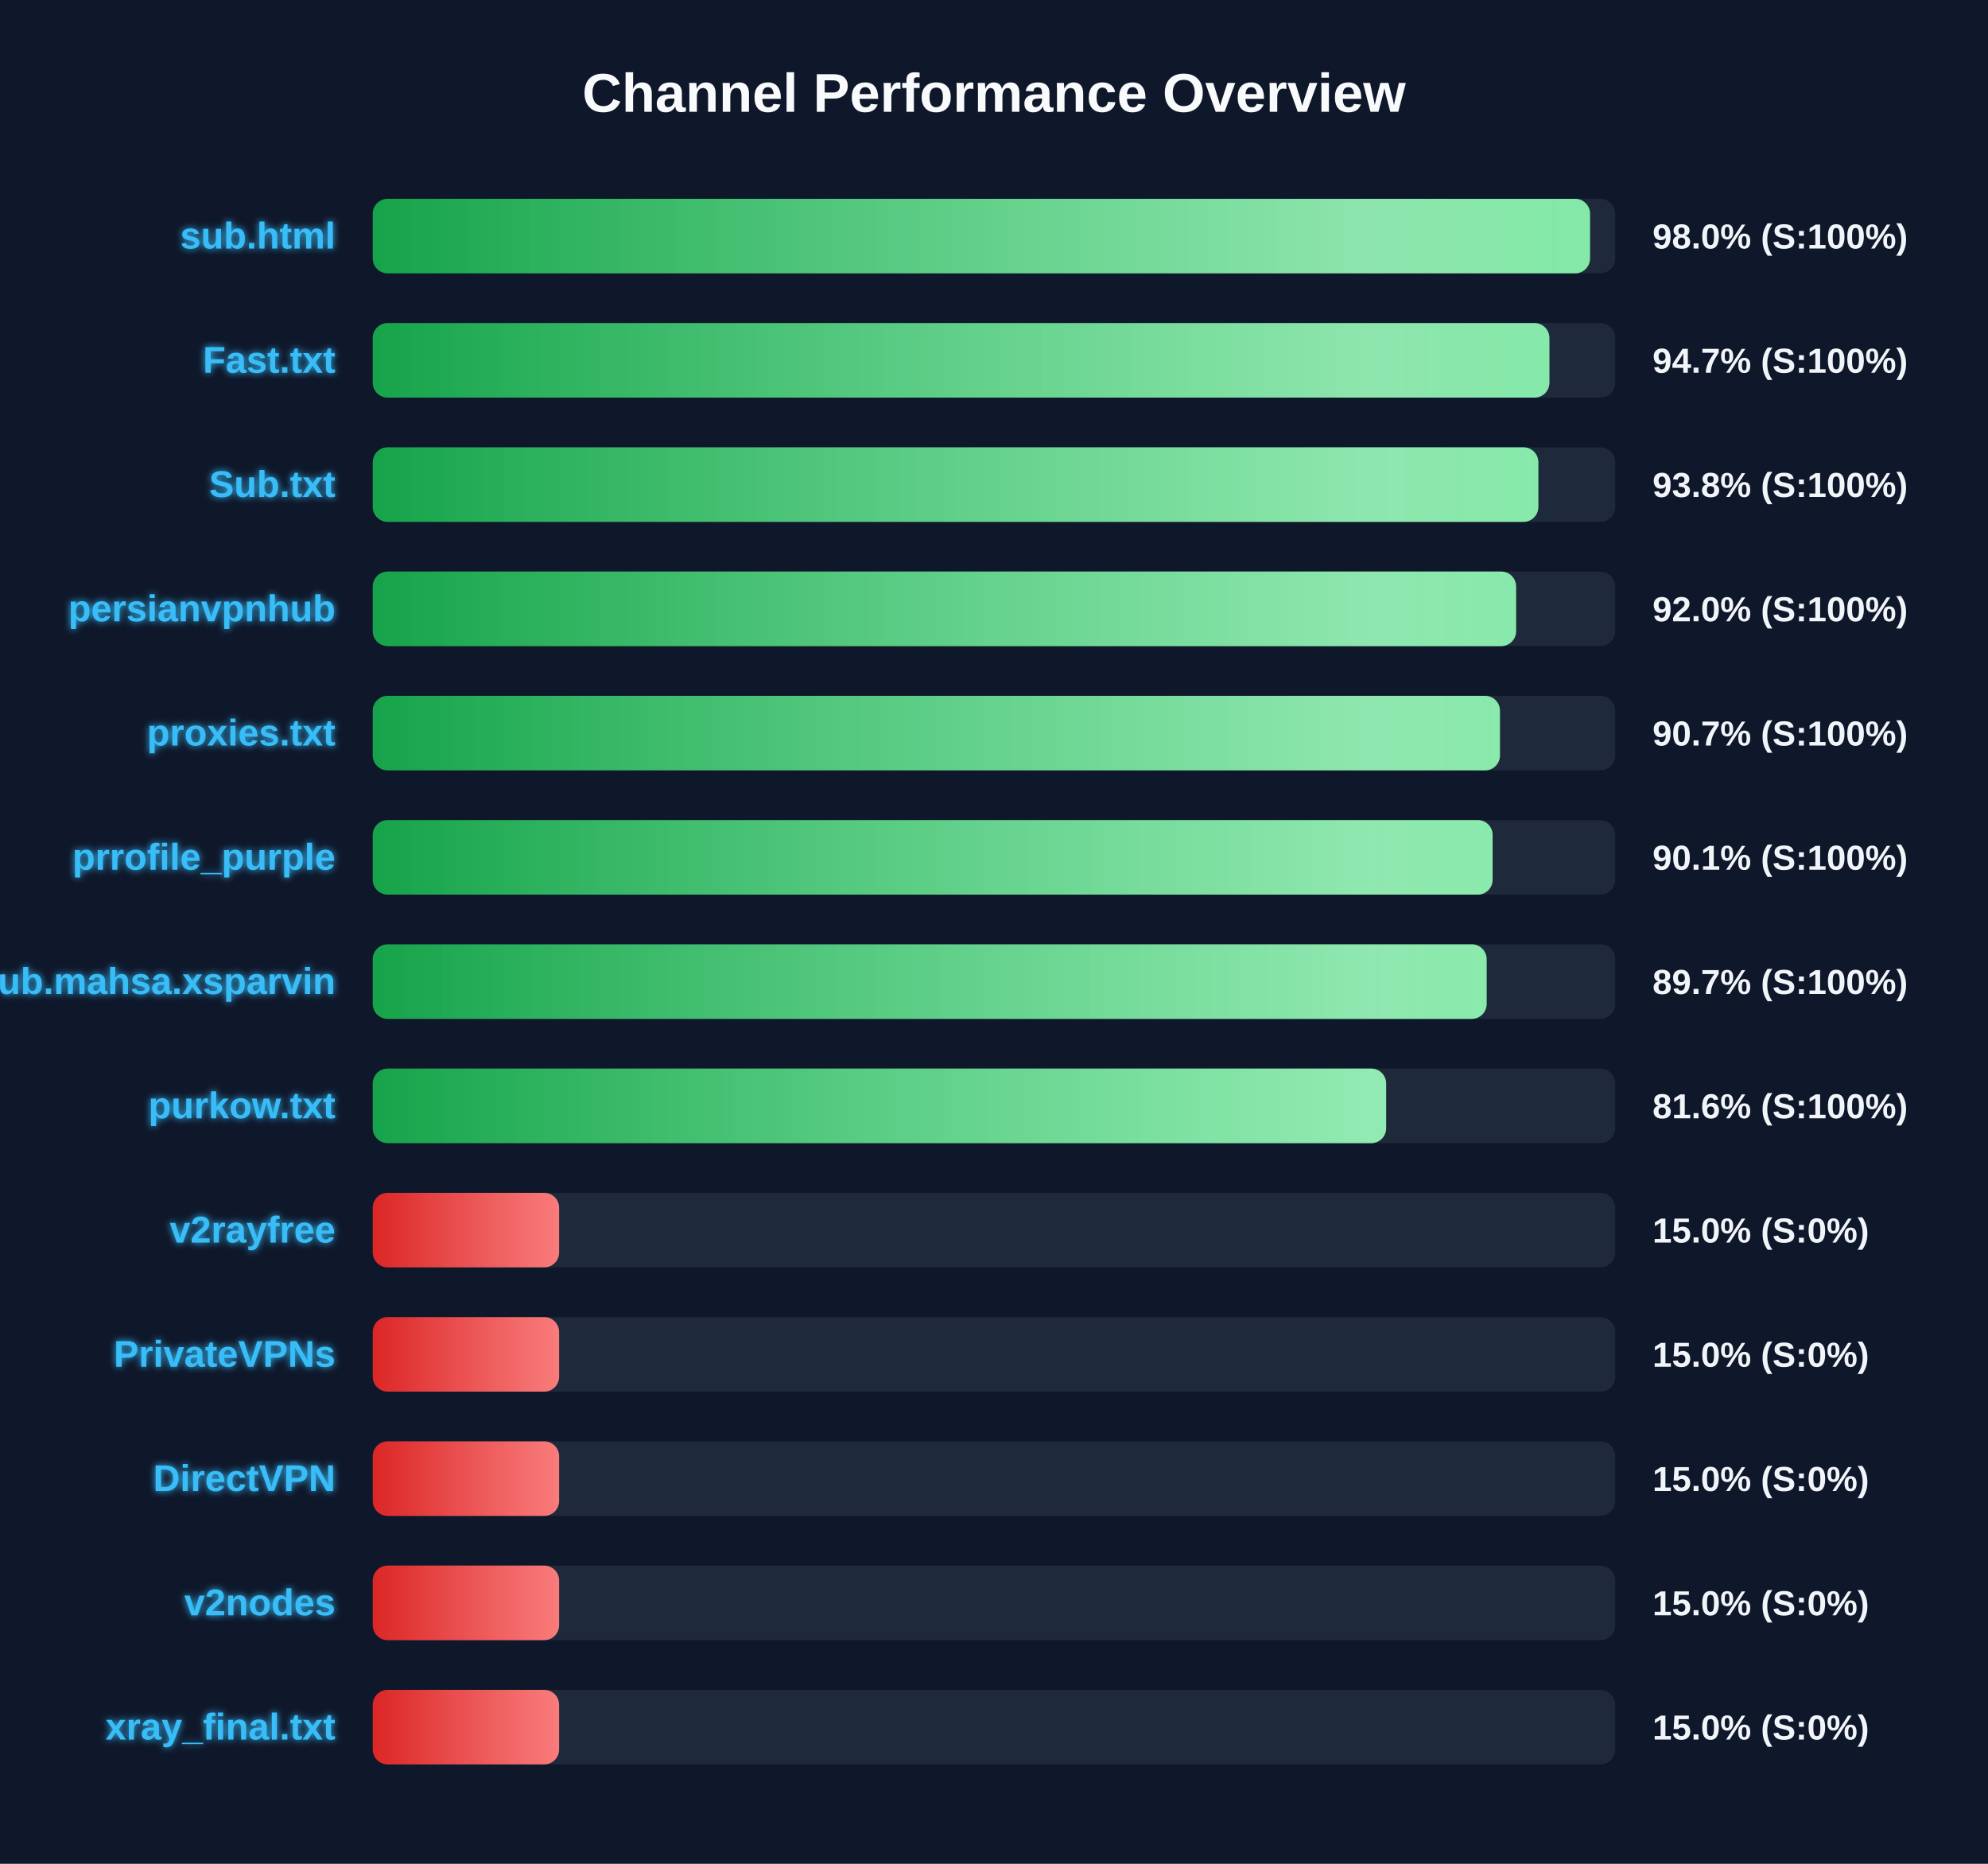
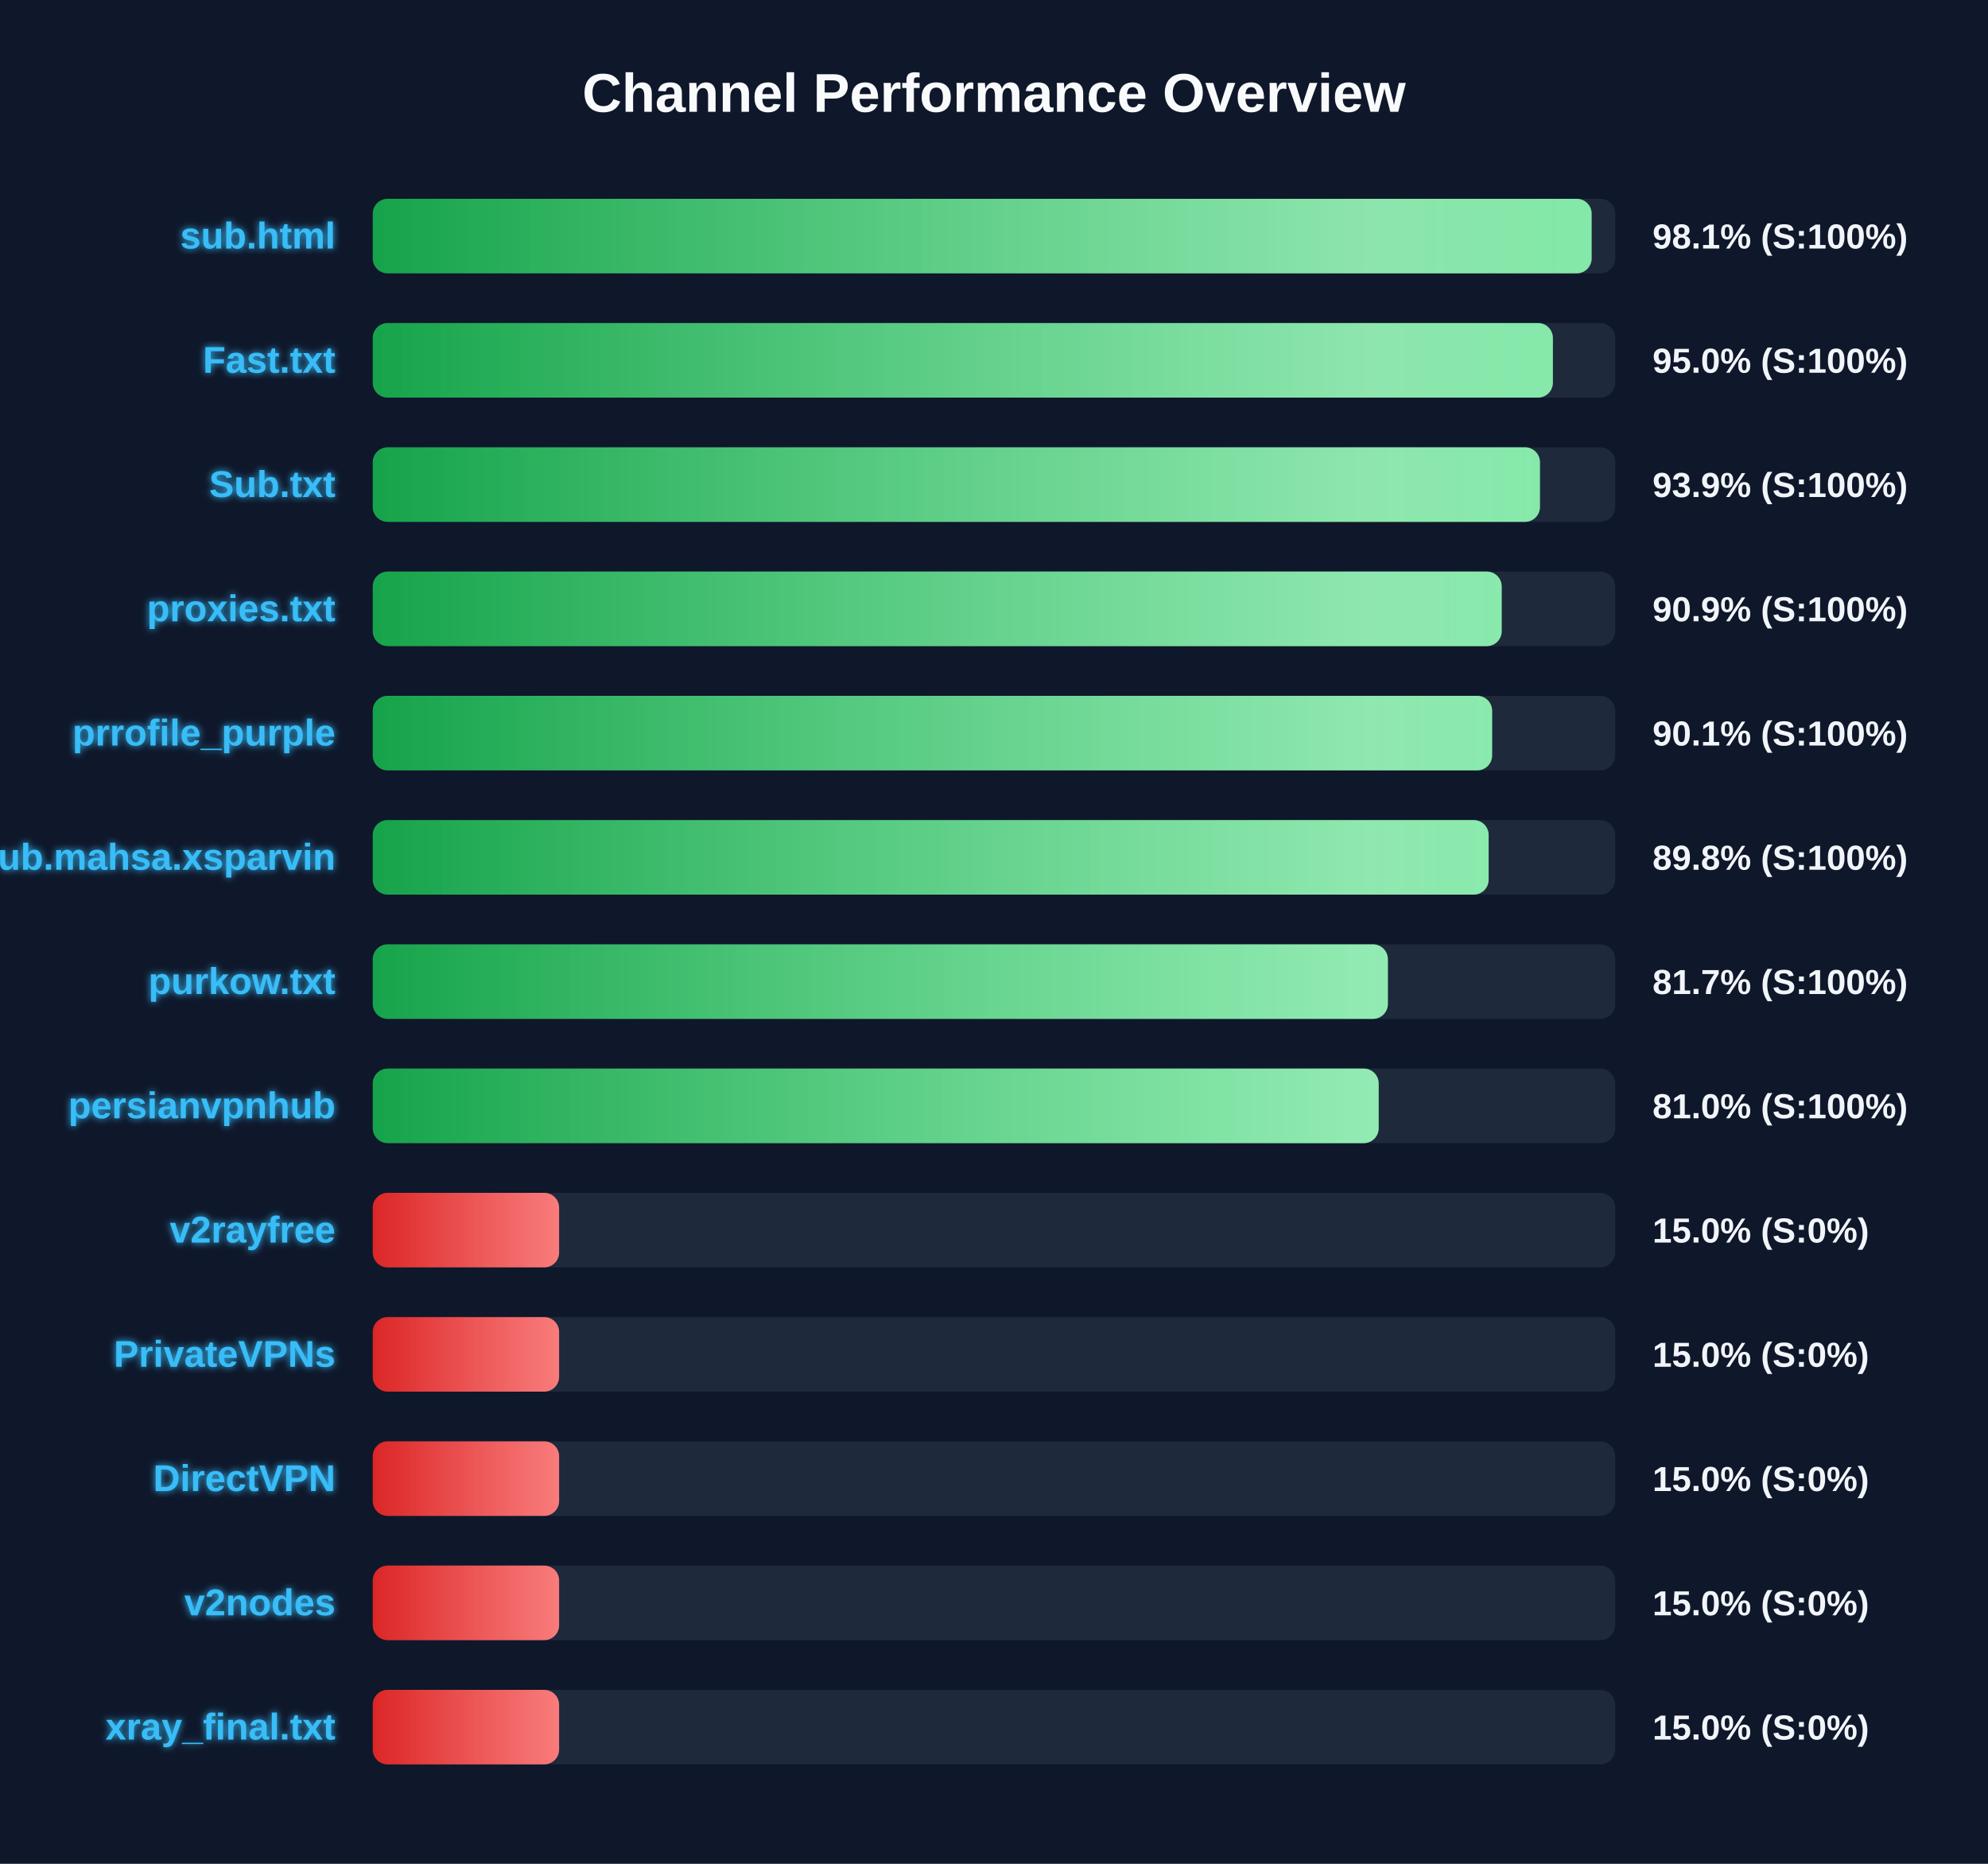
<svg xmlns="http://www.w3.org/2000/svg" width="800" height="750" version="1.1">
  <defs>
    <linearGradient id="grad-green" x1="0%" y1="0%" x2="100%" y2="0%">
      <stop offset="0%" stop-color="#16a34a" />
      <stop offset="100%" stop-color="#4ade80" />
    </linearGradient>
    <linearGradient id="grad-yellow" x1="0%" y1="0%" x2="100%" y2="0%">
      <stop offset="0%" stop-color="#ca8a04" />
      <stop offset="100%" stop-color="#fde047" />
    </linearGradient>
    <linearGradient id="grad-red" x1="0%" y1="0%" x2="100%" y2="0%">
      <stop offset="0%" stop-color="#dc2626" />
      <stop offset="100%" stop-color="#f87171" />
    </linearGradient>
    <linearGradient id="shimmer" x1="0%" y1="0%" x2="100%" y2="0%">
      <stop offset="0%" stop-color="rgba(255,255,255,0)" />
      <stop offset="50%" stop-color="rgba(255,255,255,0.4)" />
      <stop offset="100%" stop-color="rgba(255,255,255,0)" />
    </linearGradient>
    <filter id="glow" x="-20%" y="-20%" width="140%" height="140%">
      <feGaussianBlur stdDeviation="1.5" result="blur" />
      <feComposite in="SourceGraphic" in2="blur" operator="over" />
    </filter>
  </defs>
  <style>
        .bg-rect { fill: #0f172a; }
        .title { font: bold 22px 'Segoe UI', Arial, sans-serif; fill: #f8fafc; }
        .row { font: bold 15px 'Segoe UI', Arial, sans-serif; fill: #38bdf8; filter: url(#glow); }
        .score { font: bold 14px 'Segoe UI', Arial, sans-serif; fill: #f1f5f9; }
        @keyframes shimmer-anim {
            0% { transform: translateX(-100%); }
            100% { transform: translateX(200%); }
        }
        .shimmer-rect {
            animation: shimmer-anim 2.5s infinite linear;
        }
    </style>
  <rect width="100%" height="100%" class="bg-rect" />
  <text x="400" y="45" text-anchor="middle" class="title">Channel Performance Overview</text>
  <rect x="150" y="80" width="500" height="30" fill="#1e293b" rx="6" />
  <clipPath id="clip-0">
-     <rect x="150" y="80" width="489.85" height="30" rx="6" />
+     <rect x="150" y="80" width="490.5" height="30" rx="6" />
  </clipPath>
-   <rect x="150" y="80" width="489.85" height="30" fill="url(#grad-green)" rx="6" />
+   <rect x="150" y="80" width="490.5" height="30" fill="url(#grad-green)" rx="6" />
  <g clip-path="url(#clip-0)">
    <rect x="150" y="80" width="100%" height="30" fill="url(#shimmer)" class="shimmer-rect" />
  </g>
  <text x="135" y="100" text-anchor="end" class="row">sub.html</text>
-   <text x="665" y="100" text-anchor="start" class="score">98.0% (S:100%)</text>
+   <text x="665" y="100" text-anchor="start" class="score">98.1% (S:100%)</text>
  <rect x="150" y="130" width="500" height="30" fill="#1e293b" rx="6" />
  <clipPath id="clip-1">
-     <rect x="150" y="130" width="473.5" height="30" rx="6" />
+     <rect x="150" y="130" width="474.9" height="30" rx="6" />
  </clipPath>
-   <rect x="150" y="130" width="473.5" height="30" fill="url(#grad-green)" rx="6" />
+   <rect x="150" y="130" width="474.9" height="30" fill="url(#grad-green)" rx="6" />
  <g clip-path="url(#clip-1)">
    <rect x="150" y="130" width="100%" height="30" fill="url(#shimmer)" class="shimmer-rect" />
  </g>
  <text x="135" y="150" text-anchor="end" class="row">Fast.txt</text>
-   <text x="665" y="150" text-anchor="start" class="score">94.7% (S:100%)</text>
+   <text x="665" y="150" text-anchor="start" class="score">95.0% (S:100%)</text>
  <rect x="150" y="180" width="500" height="30" fill="#1e293b" rx="6" />
  <clipPath id="clip-2">
-     <rect x="150" y="180" width="469.05" height="30" rx="6" />
+     <rect x="150" y="180" width="469.7" height="30" rx="6" />
  </clipPath>
-   <rect x="150" y="180" width="469.05" height="30" fill="url(#grad-green)" rx="6" />
+   <rect x="150" y="180" width="469.7" height="30" fill="url(#grad-green)" rx="6" />
  <g clip-path="url(#clip-2)">
    <rect x="150" y="180" width="100%" height="30" fill="url(#shimmer)" class="shimmer-rect" />
  </g>
  <text x="135" y="200" text-anchor="end" class="row">Sub.txt</text>
-   <text x="665" y="200" text-anchor="start" class="score">93.8% (S:100%)</text>
+   <text x="665" y="200" text-anchor="start" class="score">93.9% (S:100%)</text>
  <rect x="150" y="230" width="500" height="30" fill="#1e293b" rx="6" />
  <clipPath id="clip-3">
-     <rect x="150" y="230" width="460.1" height="30" rx="6" />
+     <rect x="150" y="230" width="454.3" height="30" rx="6" />
  </clipPath>
-   <rect x="150" y="230" width="460.1" height="30" fill="url(#grad-green)" rx="6" />
+   <rect x="150" y="230" width="454.3" height="30" fill="url(#grad-green)" rx="6" />
  <g clip-path="url(#clip-3)">
    <rect x="150" y="230" width="100%" height="30" fill="url(#shimmer)" class="shimmer-rect" />
  </g>
-   <text x="135" y="250" text-anchor="end" class="row">persianvpnhub</text>
-   <text x="665" y="250" text-anchor="start" class="score">92.0% (S:100%)</text>
+   <text x="135" y="250" text-anchor="end" class="row">proxies.txt</text>
+   <text x="665" y="250" text-anchor="start" class="score">90.9% (S:100%)</text>
  <rect x="150" y="280" width="500" height="30" fill="#1e293b" rx="6" />
  <clipPath id="clip-4">
-     <rect x="150" y="280" width="453.6" height="30" rx="6" />
+     <rect x="150" y="280" width="450.45" height="30" rx="6" />
  </clipPath>
-   <rect x="150" y="280" width="453.6" height="30" fill="url(#grad-green)" rx="6" />
+   <rect x="150" y="280" width="450.45" height="30" fill="url(#grad-green)" rx="6" />
  <g clip-path="url(#clip-4)">
    <rect x="150" y="280" width="100%" height="30" fill="url(#shimmer)" class="shimmer-rect" />
  </g>
-   <text x="135" y="300" text-anchor="end" class="row">proxies.txt</text>
-   <text x="665" y="300" text-anchor="start" class="score">90.7% (S:100%)</text>
+   <text x="135" y="300" text-anchor="end" class="row">prrofile_purple</text>
+   <text x="665" y="300" text-anchor="start" class="score">90.1% (S:100%)</text>
  <rect x="150" y="330" width="500" height="30" fill="#1e293b" rx="6" />
  <clipPath id="clip-5">
-     <rect x="150" y="330" width="450.65" height="30" rx="6" />
+     <rect x="150" y="330" width="449.05" height="30" rx="6" />
  </clipPath>
-   <rect x="150" y="330" width="450.65" height="30" fill="url(#grad-green)" rx="6" />
+   <rect x="150" y="330" width="449.05" height="30" fill="url(#grad-green)" rx="6" />
  <g clip-path="url(#clip-5)">
    <rect x="150" y="330" width="100%" height="30" fill="url(#shimmer)" class="shimmer-rect" />
  </g>
-   <text x="135" y="350" text-anchor="end" class="row">prrofile_purple</text>
-   <text x="665" y="350" text-anchor="start" class="score">90.1% (S:100%)</text>
+   <text x="135" y="350" text-anchor="end" class="row">Sub.mahsa.xsparvin</text>
+   <text x="665" y="350" text-anchor="start" class="score">89.8% (S:100%)</text>
  <rect x="150" y="380" width="500" height="30" fill="#1e293b" rx="6" />
  <clipPath id="clip-6">
-     <rect x="150" y="380" width="448.25" height="30" rx="6" />
+     <rect x="150" y="380" width="408.5" height="30" rx="6" />
  </clipPath>
-   <rect x="150" y="380" width="448.25" height="30" fill="url(#grad-green)" rx="6" />
+   <rect x="150" y="380" width="408.5" height="30" fill="url(#grad-green)" rx="6" />
  <g clip-path="url(#clip-6)">
    <rect x="150" y="380" width="100%" height="30" fill="url(#shimmer)" class="shimmer-rect" />
  </g>
-   <text x="135" y="400" text-anchor="end" class="row">Sub.mahsa.xsparvin</text>
-   <text x="665" y="400" text-anchor="start" class="score">89.7% (S:100%)</text>
+   <text x="135" y="400" text-anchor="end" class="row">purkow.txt</text>
+   <text x="665" y="400" text-anchor="start" class="score">81.7% (S:100%)</text>
  <rect x="150" y="430" width="500" height="30" fill="#1e293b" rx="6" />
  <clipPath id="clip-7">
-     <rect x="150" y="430" width="407.8" height="30" rx="6" />
+     <rect x="150" y="430" width="404.8" height="30" rx="6" />
  </clipPath>
-   <rect x="150" y="430" width="407.8" height="30" fill="url(#grad-green)" rx="6" />
+   <rect x="150" y="430" width="404.8" height="30" fill="url(#grad-green)" rx="6" />
  <g clip-path="url(#clip-7)">
    <rect x="150" y="430" width="100%" height="30" fill="url(#shimmer)" class="shimmer-rect" />
  </g>
-   <text x="135" y="450" text-anchor="end" class="row">purkow.txt</text>
-   <text x="665" y="450" text-anchor="start" class="score">81.6% (S:100%)</text>
+   <text x="135" y="450" text-anchor="end" class="row">persianvpnhub</text>
+   <text x="665" y="450" text-anchor="start" class="score">81.0% (S:100%)</text>
  <rect x="150" y="480" width="500" height="30" fill="#1e293b" rx="6" />
  <clipPath id="clip-8">
    <rect x="150" y="480" width="75.0" height="30" rx="6" />
  </clipPath>
  <rect x="150" y="480" width="75.0" height="30" fill="url(#grad-red)" rx="6" />
  <g clip-path="url(#clip-8)">
    <rect x="150" y="480" width="100%" height="30" fill="url(#shimmer)" class="shimmer-rect" />
  </g>
  <text x="135" y="500" text-anchor="end" class="row">v2rayfree</text>
  <text x="665" y="500" text-anchor="start" class="score">15.0% (S:0%)</text>
  <rect x="150" y="530" width="500" height="30" fill="#1e293b" rx="6" />
  <clipPath id="clip-9">
    <rect x="150" y="530" width="75.0" height="30" rx="6" />
  </clipPath>
  <rect x="150" y="530" width="75.0" height="30" fill="url(#grad-red)" rx="6" />
  <g clip-path="url(#clip-9)">
    <rect x="150" y="530" width="100%" height="30" fill="url(#shimmer)" class="shimmer-rect" />
  </g>
  <text x="135" y="550" text-anchor="end" class="row">PrivateVPNs</text>
  <text x="665" y="550" text-anchor="start" class="score">15.0% (S:0%)</text>
  <rect x="150" y="580" width="500" height="30" fill="#1e293b" rx="6" />
  <clipPath id="clip-10">
    <rect x="150" y="580" width="75.0" height="30" rx="6" />
  </clipPath>
  <rect x="150" y="580" width="75.0" height="30" fill="url(#grad-red)" rx="6" />
  <g clip-path="url(#clip-10)">
    <rect x="150" y="580" width="100%" height="30" fill="url(#shimmer)" class="shimmer-rect" />
  </g>
  <text x="135" y="600" text-anchor="end" class="row">DirectVPN</text>
  <text x="665" y="600" text-anchor="start" class="score">15.0% (S:0%)</text>
  <rect x="150" y="630" width="500" height="30" fill="#1e293b" rx="6" />
  <clipPath id="clip-11">
    <rect x="150" y="630" width="75.0" height="30" rx="6" />
  </clipPath>
  <rect x="150" y="630" width="75.0" height="30" fill="url(#grad-red)" rx="6" />
  <g clip-path="url(#clip-11)">
    <rect x="150" y="630" width="100%" height="30" fill="url(#shimmer)" class="shimmer-rect" />
  </g>
  <text x="135" y="650" text-anchor="end" class="row">v2nodes</text>
  <text x="665" y="650" text-anchor="start" class="score">15.0% (S:0%)</text>
  <rect x="150" y="680" width="500" height="30" fill="#1e293b" rx="6" />
  <clipPath id="clip-12">
    <rect x="150" y="680" width="75.0" height="30" rx="6" />
  </clipPath>
  <rect x="150" y="680" width="75.0" height="30" fill="url(#grad-red)" rx="6" />
  <g clip-path="url(#clip-12)">
    <rect x="150" y="680" width="100%" height="30" fill="url(#shimmer)" class="shimmer-rect" />
  </g>
  <text x="135" y="700" text-anchor="end" class="row">xray_final.txt</text>
  <text x="665" y="700" text-anchor="start" class="score">15.0% (S:0%)</text>
</svg>
